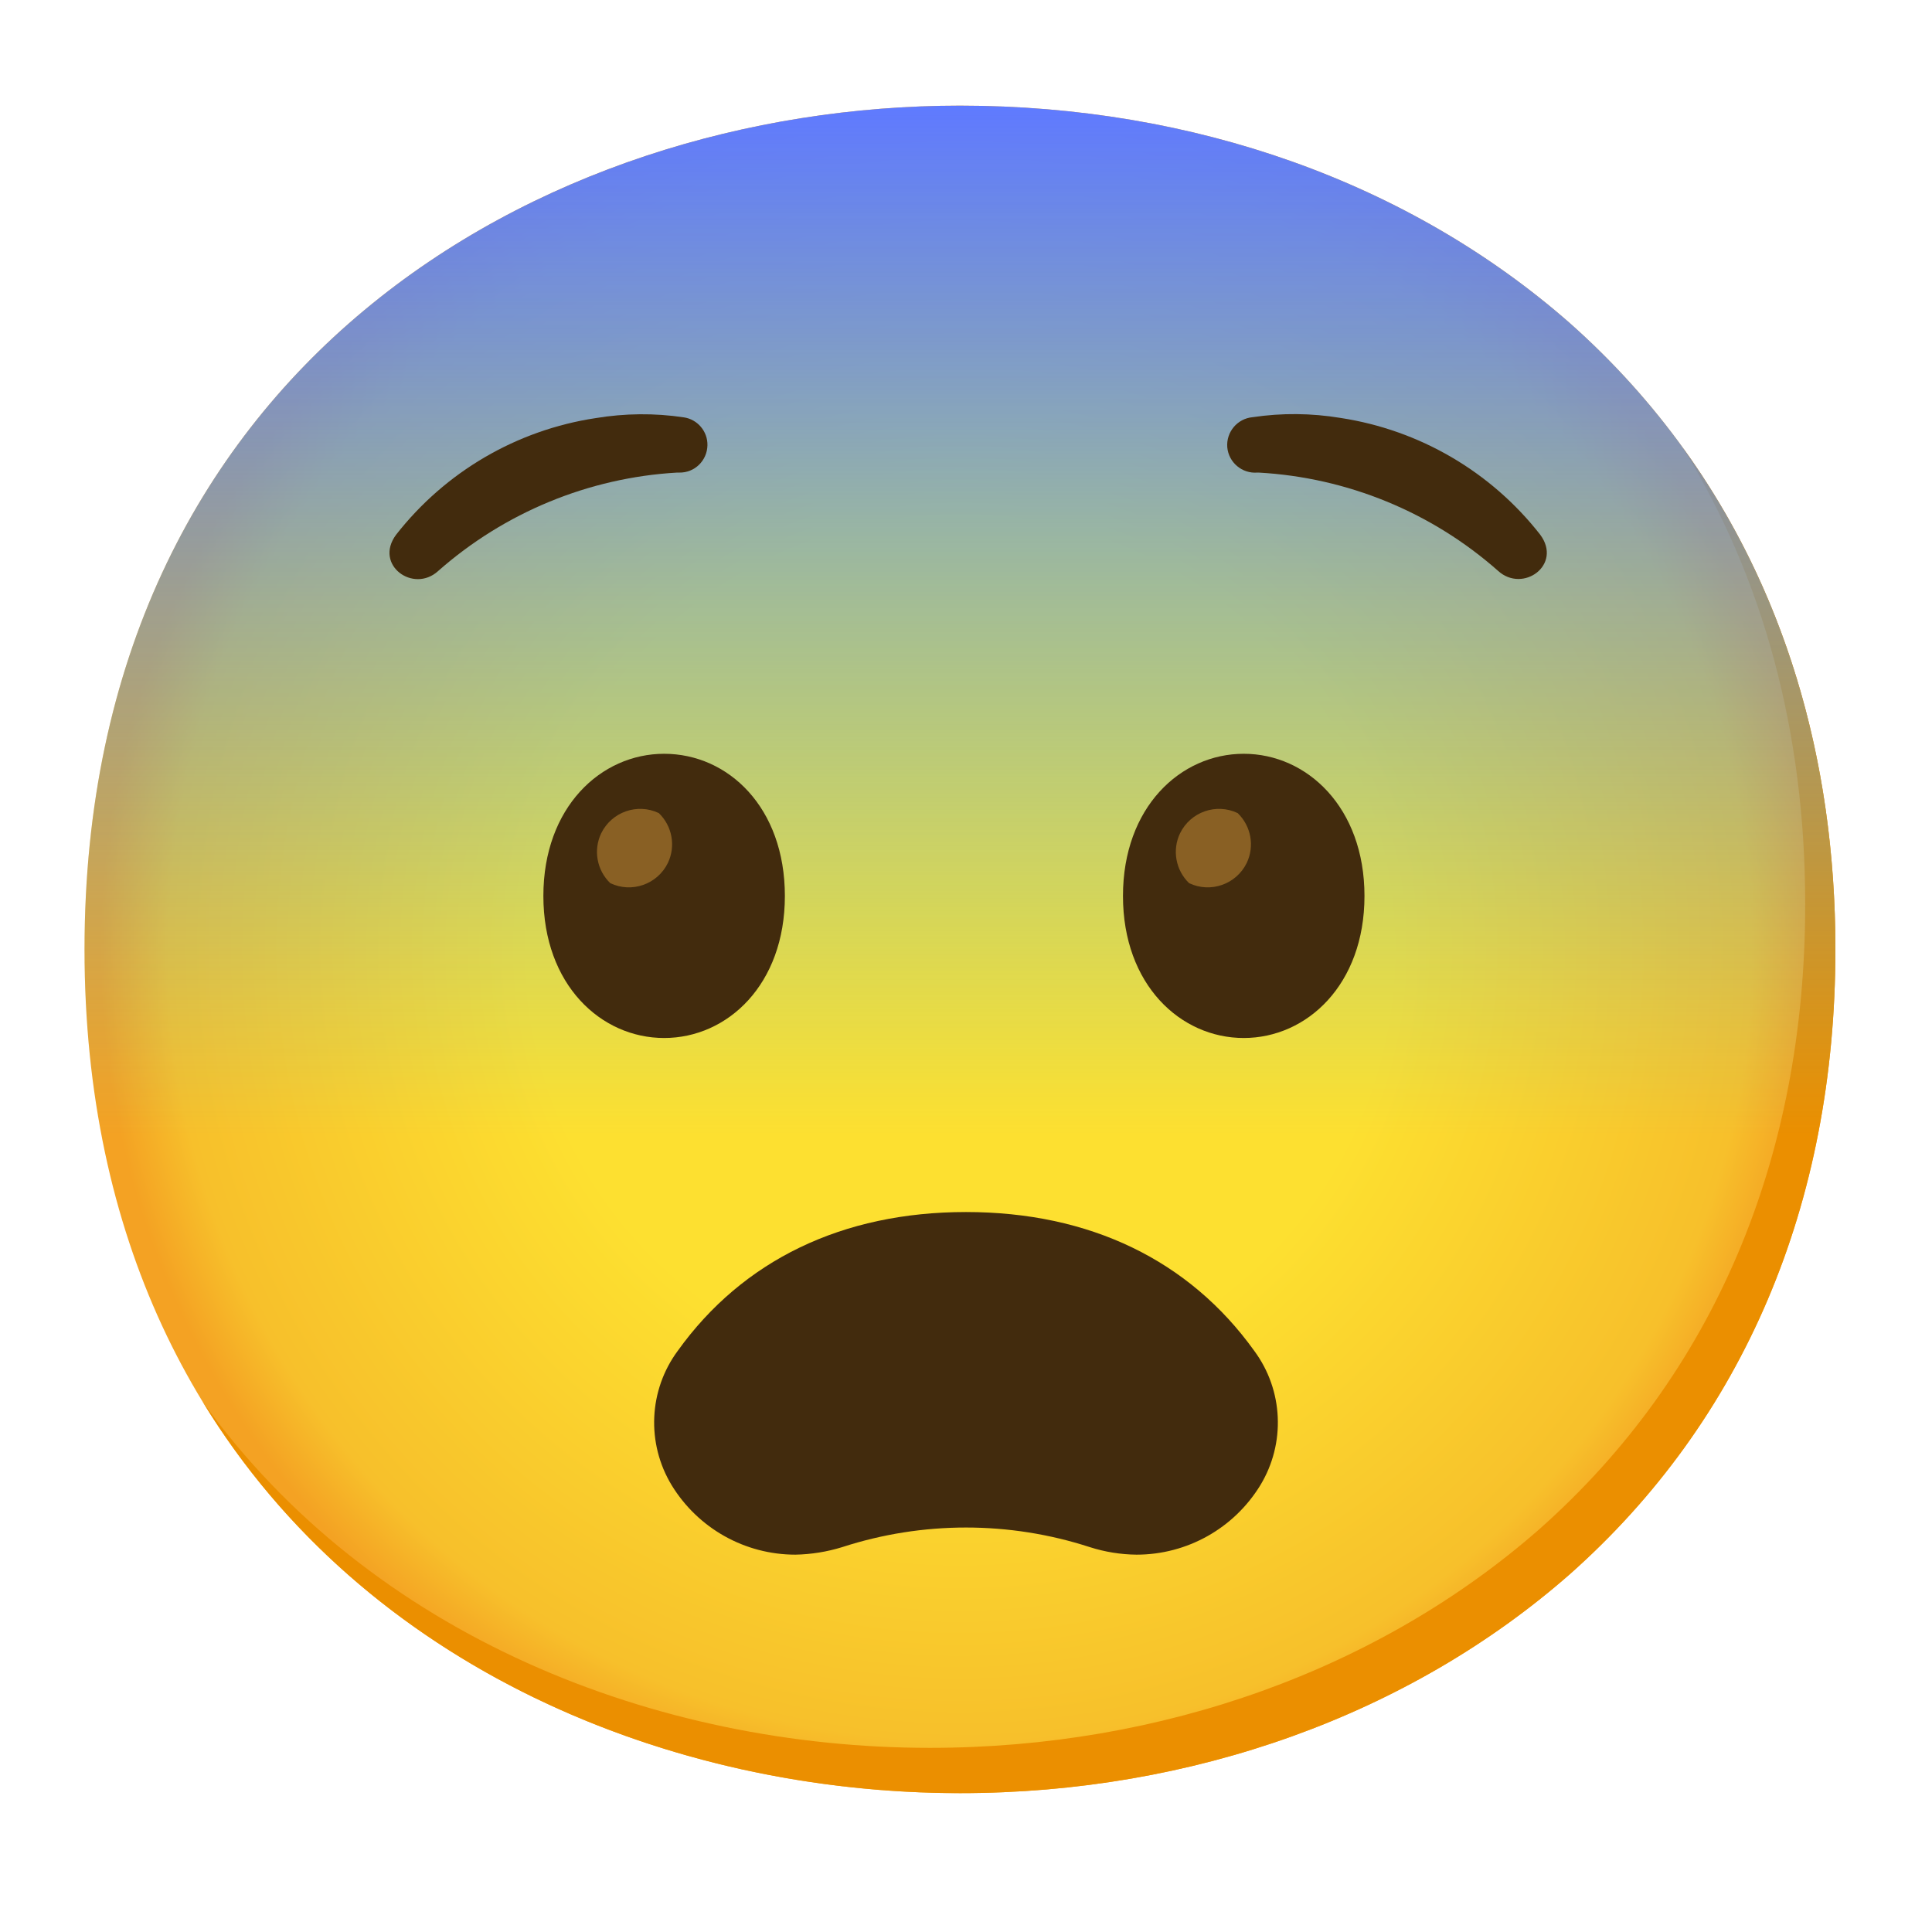
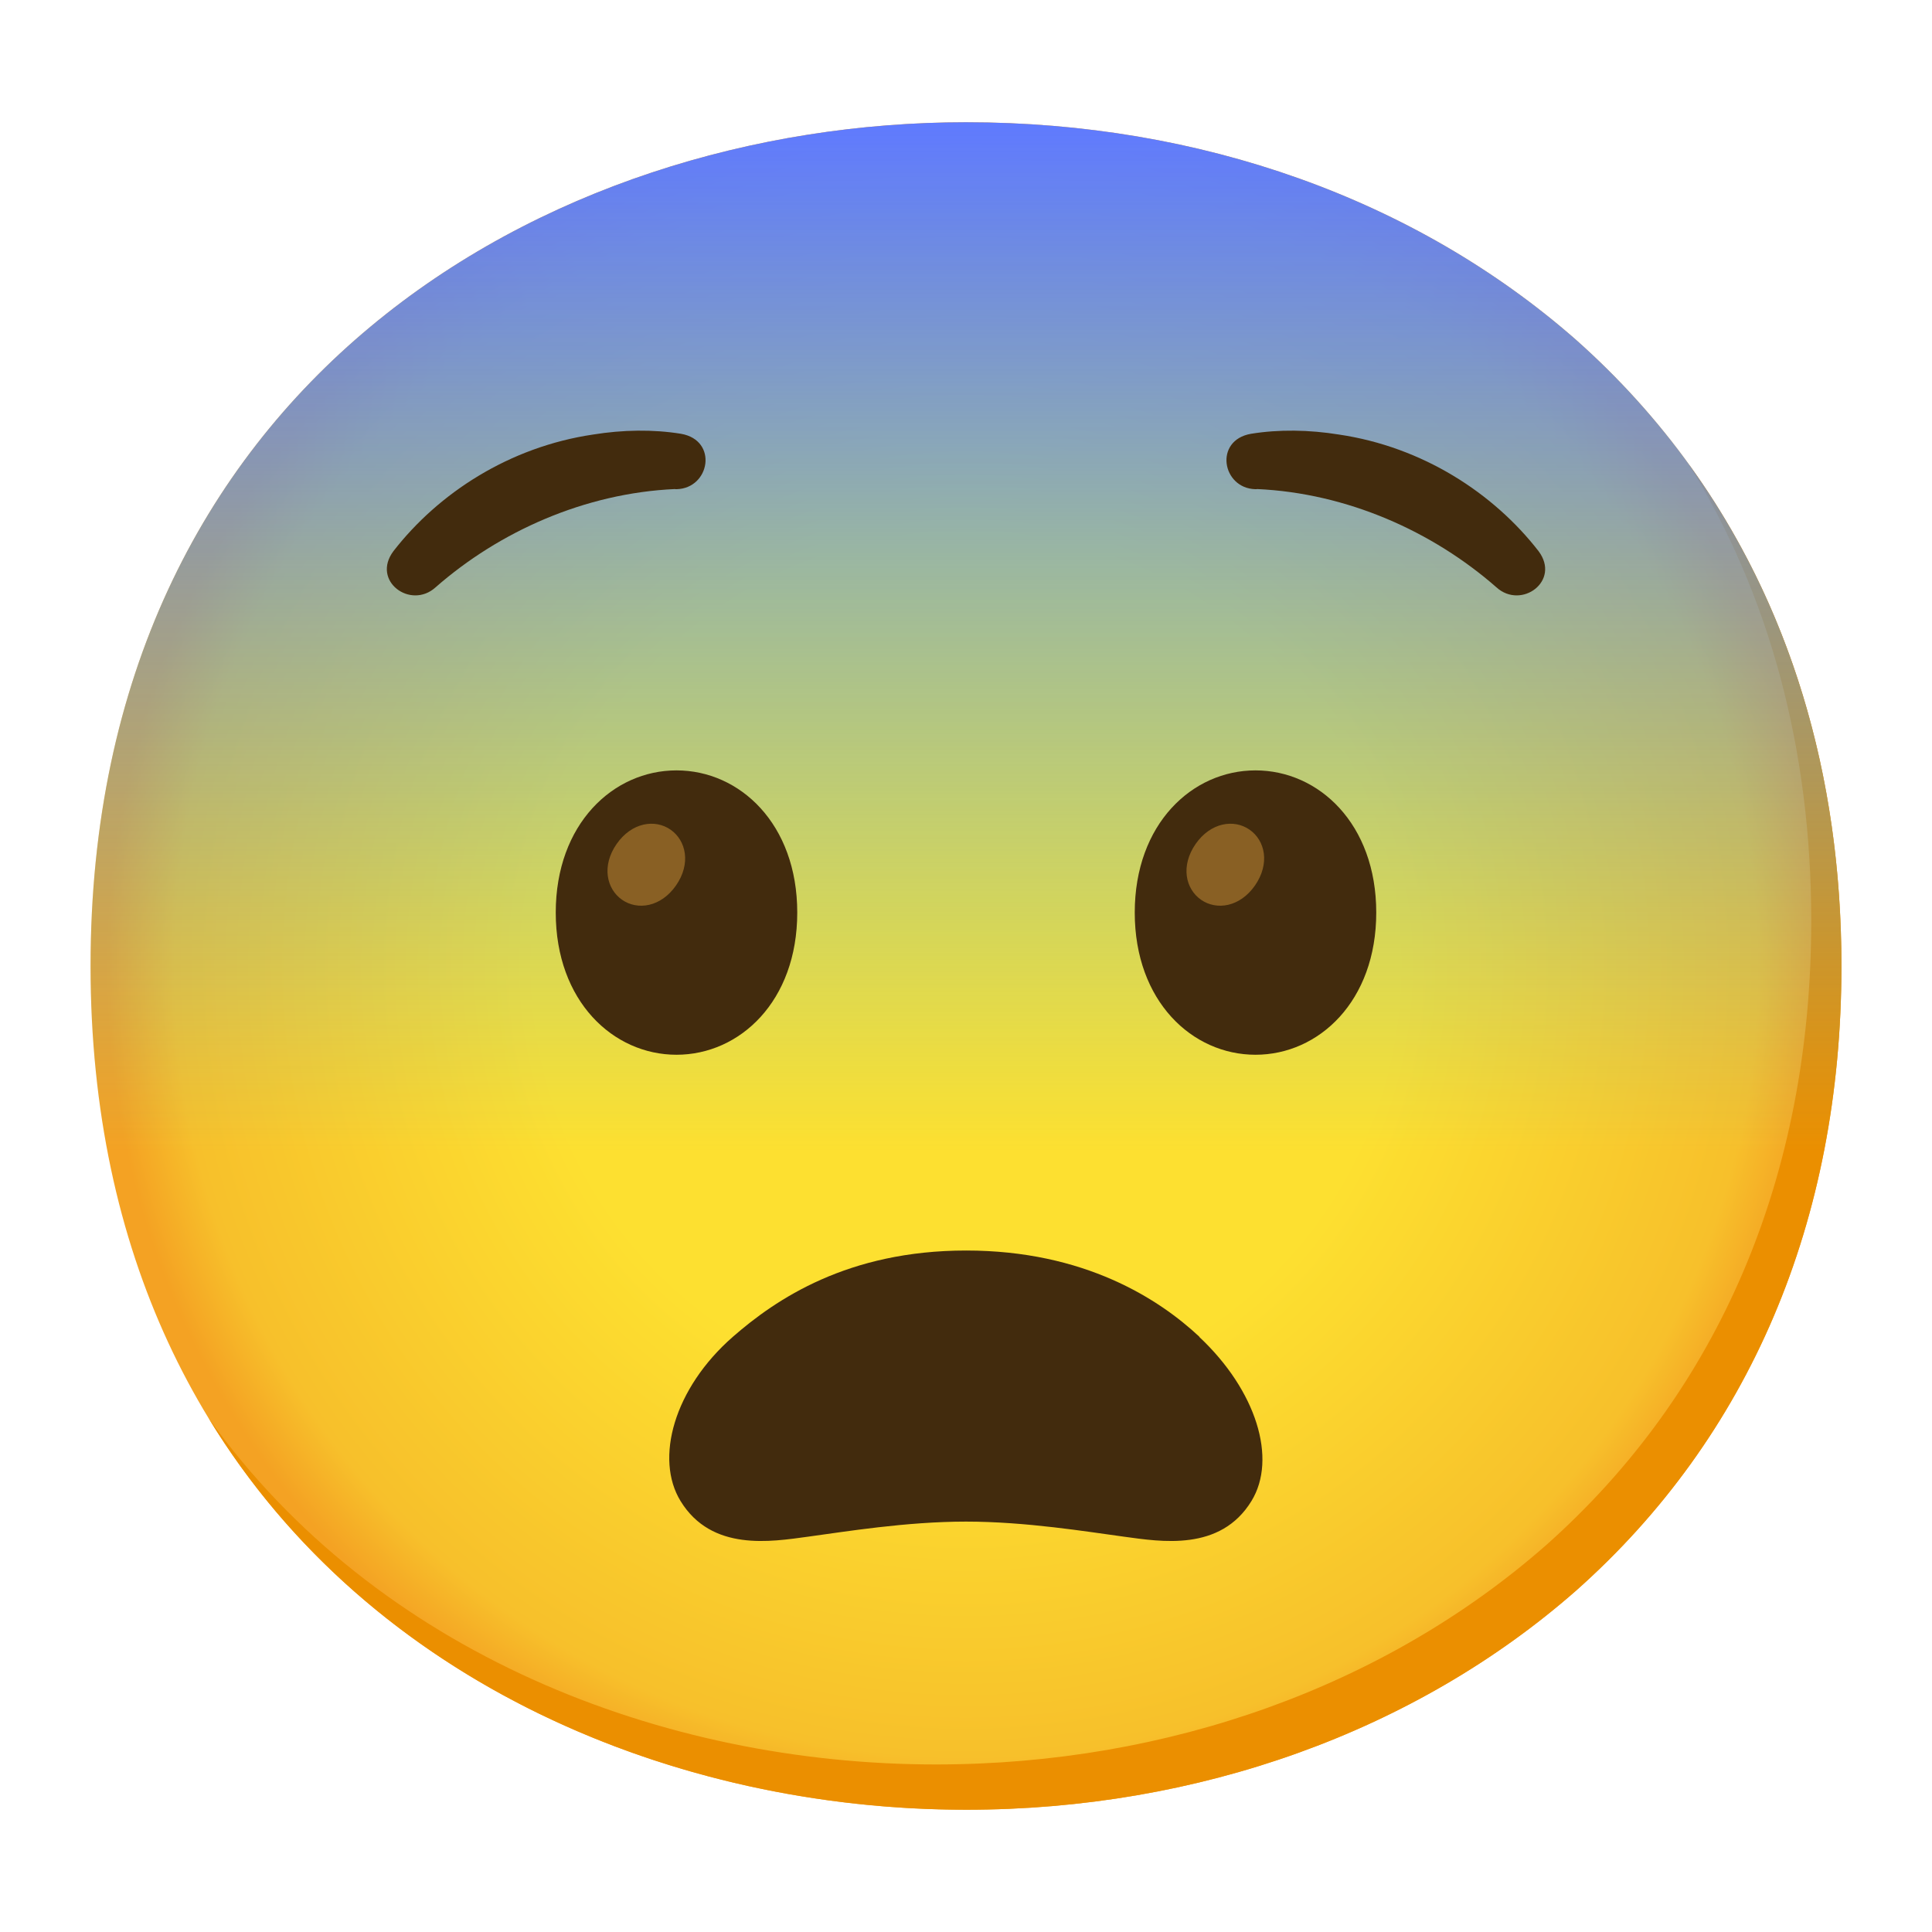
- <svg xmlns="http://www.w3.org/2000/svg" enable-background="new 0 0 128 128" viewBox="0 0 128 128">
-   <radialGradient id="a" cx="63.6" cy="62.9" gradientUnits="userSpaceOnUse" r="56.96">
+ <svg xmlns="http://www.w3.org/2000/svg" viewBox="0 0 128 128">
+   <radialGradient id="a" cx="64" cy="64" gradientUnits="userSpaceOnUse" r="56.96">
    <stop offset=".5" stop-color="#fde030" />
    <stop offset=".92" stop-color="#f7c02b" />
    <stop offset="1" stop-color="#f4a223" />
  </radialGradient>
-   <linearGradient id="b" gradientUnits="userSpaceOnUse" x1="63.6" x2="63.6" y1="118.8" y2="7">
+   <linearGradient id="b" gradientTransform="matrix(1 0 0 -1 0 -1392)" gradientUnits="userSpaceOnUse" x1="64" x2="64" y1="-1511.9" y2="-1400.1">
    <stop offset=".39" stop-color="#40c0e7" stop-opacity="0" />
    <stop offset="1" stop-color="#5f7aff" />
  </linearGradient>
-   <path d="m63.6 118.8c-27.9 0-58-17.5-58-55.9s30.1-55.9 58-55.9c15.5 0 29.8 5.1 40.4 14.4 11.5 10.2 17.6 24.6 17.6 41.5s-6.1 31.2-17.6 41.4c-10.6 9.3-25 14.5-40.4 14.5z" fill="url(#a)" />
-   <path d="m111.49 29.67c5.33 8.6 8.11 18.84 8.11 30.23 0 16.9-6.1 31.2-17.6 41.4-10.6 9.3-25 14.5-40.4 14.5-18.06 0-37-7.35-48.18-22.94 10.76 17.66 31 25.94 50.18 25.94 15.4 0 29.8-5.2 40.4-14.5 11.5-10.2 17.6-24.5 17.6-41.4 0-12.74-3.47-24.06-10.11-33.23z" fill="#eb8f00" />
-   <path d="m63.6 118.8c-27.9 0-58-17.5-58-55.9s30.1-55.9 58-55.9c15.5 0 29.8 5.1 40.4 14.4 11.5 10.2 17.6 24.6 17.6 41.5s-6.1 31.2-17.6 41.4c-10.6 9.3-25 14.5-40.4 14.5z" fill="url(#b)" />
-   <path d="m44 49.94c-4.19 0-8 3.54-8 9.42s3.81 9.41 8 9.41c4.2 0 8-3.54 8-9.41s-3.76-9.42-8-9.42z" fill="#422b0d" />
-   <path d="m43.65 53.87c-1.42-.68-3.13-.08-3.82 1.34-.53 1.11-.29 2.44.6 3.3 1.42.68 3.13.08 3.82-1.34.53-1.11.29-2.44-.6-3.3z" fill="#896024" />
-   <path d="m82.4 49.94c-4.19 0-8 3.54-8 9.42s3.81 9.41 8 9.41 8-3.54 8-9.41-3.81-9.42-8-9.42z" fill="#422b0d" />
-   <path d="m82 53.87c-1.42-.68-3.13-.08-3.82 1.34-.53 1.11-.29 2.44.6 3.3 1.42.68 3.13.08 3.82-1.34.53-1.11.29-2.44-.6-3.3z" fill="#896024" />
+   <path d="m64 119.9c-27.9 0-58-17.5-58-55.9s30.1-55.9 58-55.9c15.5 0 29.8 5.1 40.4 14.4 11.5 10.2 17.6 24.6 17.6 41.5s-6.1 31.2-17.6 41.4c-10.6 9.3-25 14.5-40.4 14.5z" fill="url(#a)" />
+   <path d="m111.89 30.77c5.33 8.6 8.11 18.84 8.11 30.23 0 16.9-6.1 31.2-17.6 41.4-10.6 9.3-25 14.5-40.4 14.5-18.06 0-37.04-7.35-48.18-22.94 10.76 17.66 30.99 25.94 50.18 25.94 15.4 0 29.8-5.2 40.4-14.5 11.5-10.2 17.6-24.5 17.6-41.4 0-12.74-3.47-24.06-10.11-33.23z" fill="#eb8f00" />
+   <path d="m64 119.9c-27.9 0-58-17.5-58-55.9s30.1-55.9 58-55.9c15.5 0 29.8 5.1 40.4 14.4 11.5 10.2 17.6 24.6 17.6 41.5s-6.1 31.2-17.6 41.4c-10.6 9.3-25 14.5-40.4 14.5z" fill="url(#b)" />
+   <path d="m44.82 51.04c-4.19 0-8 3.54-8 9.42s3.81 9.42 8 9.42 8-3.54 8-9.42-3.81-9.42-8-9.42z" fill="#422b0d" />
+   <path d="m44.43 54.97c-1.03-.72-2.58-.49-3.58.95s-.67 2.97.36 3.69 2.58.49 3.58-.95.67-2.97-.36-3.69z" fill="#896024" />
+   <path d="m83.18 51.04c-4.19 0-8 3.54-8 9.42s3.81 9.42 8 9.42 8-3.54 8-9.42-3.81-9.42-8-9.42z" fill="#422b0d" />
+   <path d="m82.79 54.97c-1.03-.72-2.58-.49-3.58.95-1 1.45-.67 2.97.36 3.69s2.58.49 3.58-.95c1-1.45.67-2.97-.36-3.69z" fill="#896024" />
  <g fill="#422b0d">
-     <path d="m52.7 103c-3.35 0-6.45-1.74-8.2-4.6-1.68-2.77-1.53-6.29.4-8.9 4.3-6 10.9-9.2 19.1-9.2s14.8 3.2 19.1 9.2c1.93 2.61 2.08 6.13.4 8.9-1.75 2.86-4.85 4.6-8.2 4.6-1.05-.01-2.1-.18-3.1-.5-5.33-1.73-11.07-1.73-16.4 0-1 .31-2.05.48-3.1.5z" />
-     <path d="m83.4 31.31h-.1c-1.01.08-1.9-.67-1.99-1.68-.08-1.01.67-1.9 1.68-1.99 1.93-.29 3.9-.27 5.83.05 5.23.8 9.96 3.56 13.22 7.73 1.49 2-1.14 3.9-2.79 2.4-4.4-3.89-9.98-6.18-15.85-6.51z" />
-     <path d="m44.85 31.31h.15c1.02.02 1.85-.79 1.87-1.81.02-.92-.66-1.72-1.57-1.85-1.93-.29-3.9-.27-5.83.05-5.24.79-9.97 3.56-13.23 7.73-1.48 2 1.15 3.9 2.79 2.4 4.4-3.88 9.97-6.18 15.82-6.52z" />
+     <path d="m79.47 88.57c-2.67-2.5-7.62-5.72-15.46-5.72s-12.6 3.22-15.46 5.72c-3.91 3.42-5.18 8.08-3.46 10.88 2.06 3.36 6 2.69 8.44 2.36s6.5-1 10.47-1 8.03.67 10.47 1 6.38 1 8.44-2.36c1.72-2.8.33-7.33-3.46-10.88z" />
+     <path d="m83.27 32.41h-.1c-2.21-.06-2.76-3.24-.29-3.67 1.84-.3 3.85-.27 5.83.05 5.54.82 10.23 3.87 13.22 7.72 1.49 1.98-1.14 3.9-2.79 2.4-4.21-3.69-9.87-6.24-15.87-6.51z" />
+     <path d="m44.73 32.41h.1c2.21-.06 2.76-3.24.29-3.67-1.84-.3-3.85-.27-5.83.05-5.54.82-10.23 3.87-13.22 7.72-1.49 1.98 1.14 3.9 2.79 2.4 4.21-3.69 9.87-6.24 15.87-6.51z" />
  </g>
</svg>
